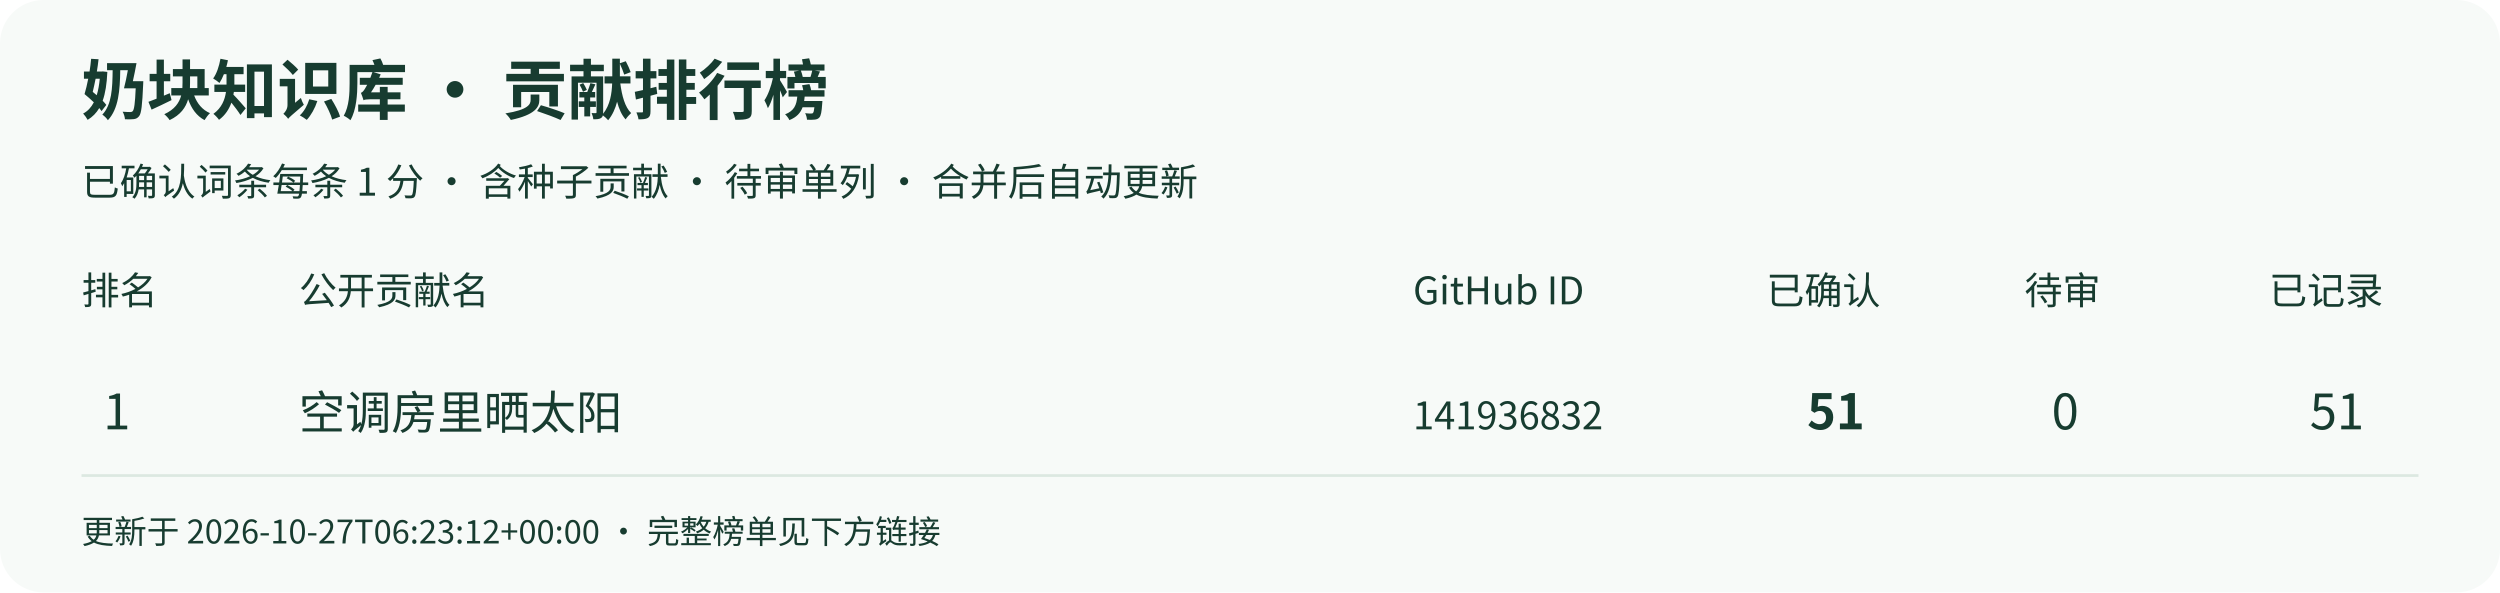
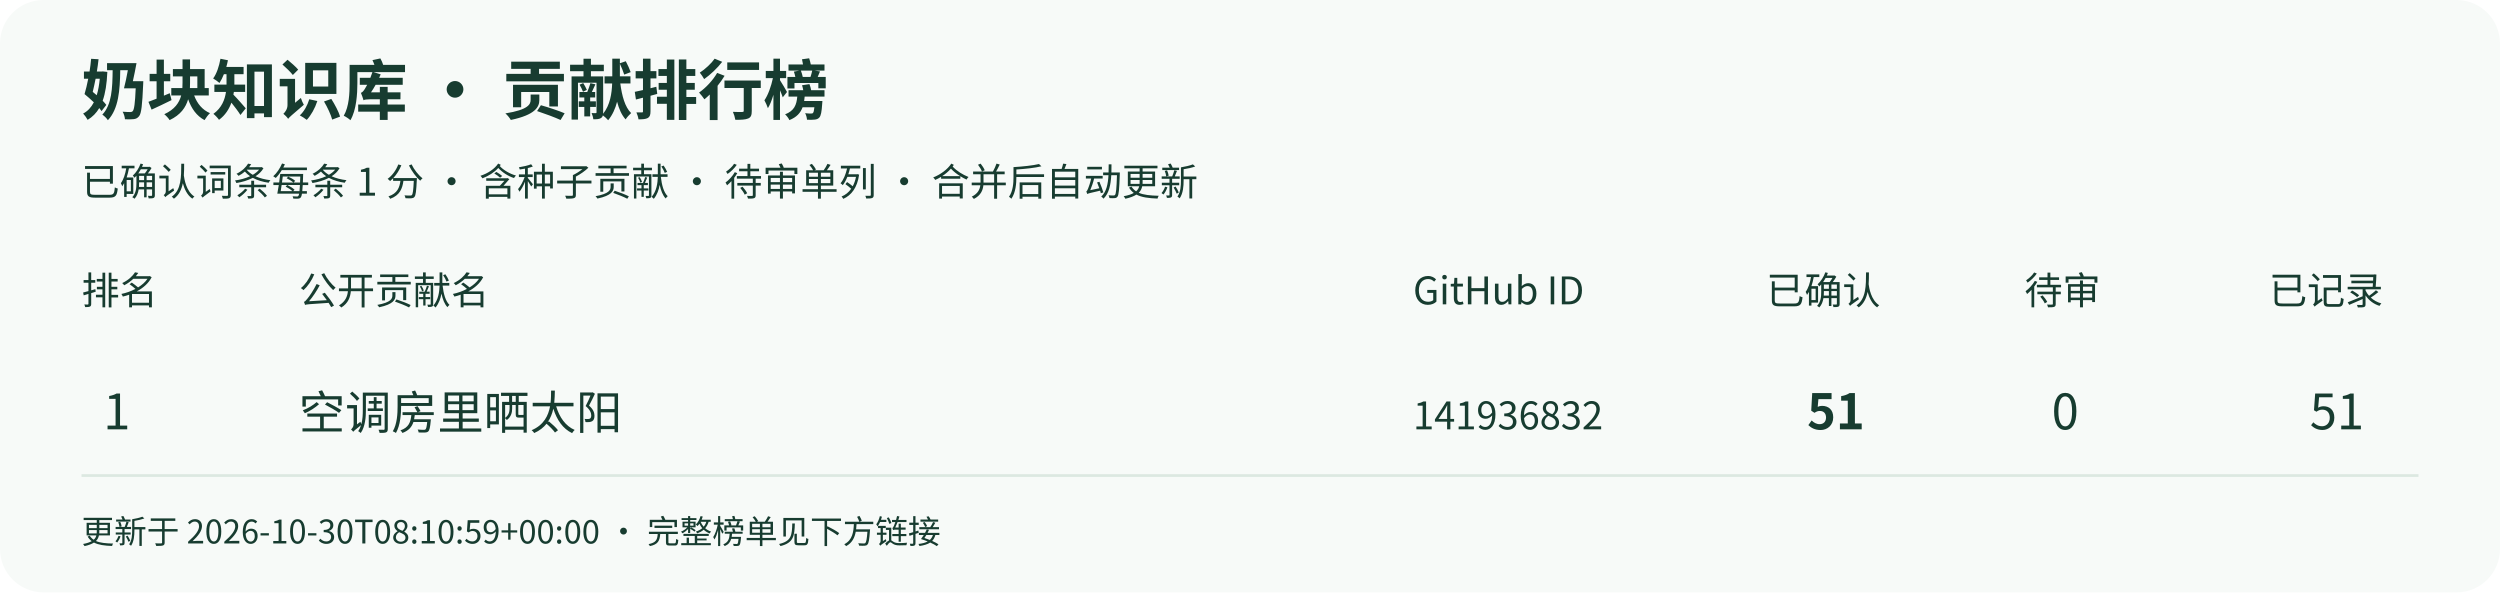
<svg xmlns="http://www.w3.org/2000/svg" width="920" height="218" viewBox="0 0 920 218" role="img" aria-labelledby="title desc">
  <rect width="920" height="218" rx="16" fill="#f7faf8" />
  <g font-family="Noto Sans CJK SC,Microsoft YaHei,sans-serif" fill="#173c30">
    <text x="30" y="42" font-size="24" font-weight="bold">奶块知识库 · 贡献排行榜</text>
    <text x="30" y="72" font-size="14">已确认词条每条 1 分 · 含种子贡献 · 待审单列 · 合并后自动更新</text>
    <text x="30" y="112" font-size="14">排名</text>
    <text x="110" y="112" font-size="14">公开贡献名</text>
    <text x="520" y="112" font-size="14">GitHub ID</text>
    <text x="650" y="112" font-size="14">已确认</text>
    <text x="745" y="112" font-size="14">待审</text>
    <text x="835" y="112" font-size="14">已记录</text>
    <path d="M30 175 H890" stroke="#dce8e1" />
    <text x="38" y="158" font-size="18">1</text>
    <text x="110" y="158" font-size="17">空调房里晒太阳</text>
    <text x="520" y="158" font-size="14">141936832</text>
    <text x="665" y="158" font-size="18" font-weight="bold">51</text>
    <text x="755" y="158" font-size="18">0</text>
    <text x="850" y="158" font-size="18">51</text>
-     <text x="30" y="200" font-size="12">更新于 2026-10-27T06:23:12+00:00 · 完整榜单见下方链接</text>
+     <text x="30" y="200" font-size="12">更新于 2026-10-30T08:10:59+00:00 · 完整榜单见下方链接</text>
  </g>
</svg>
